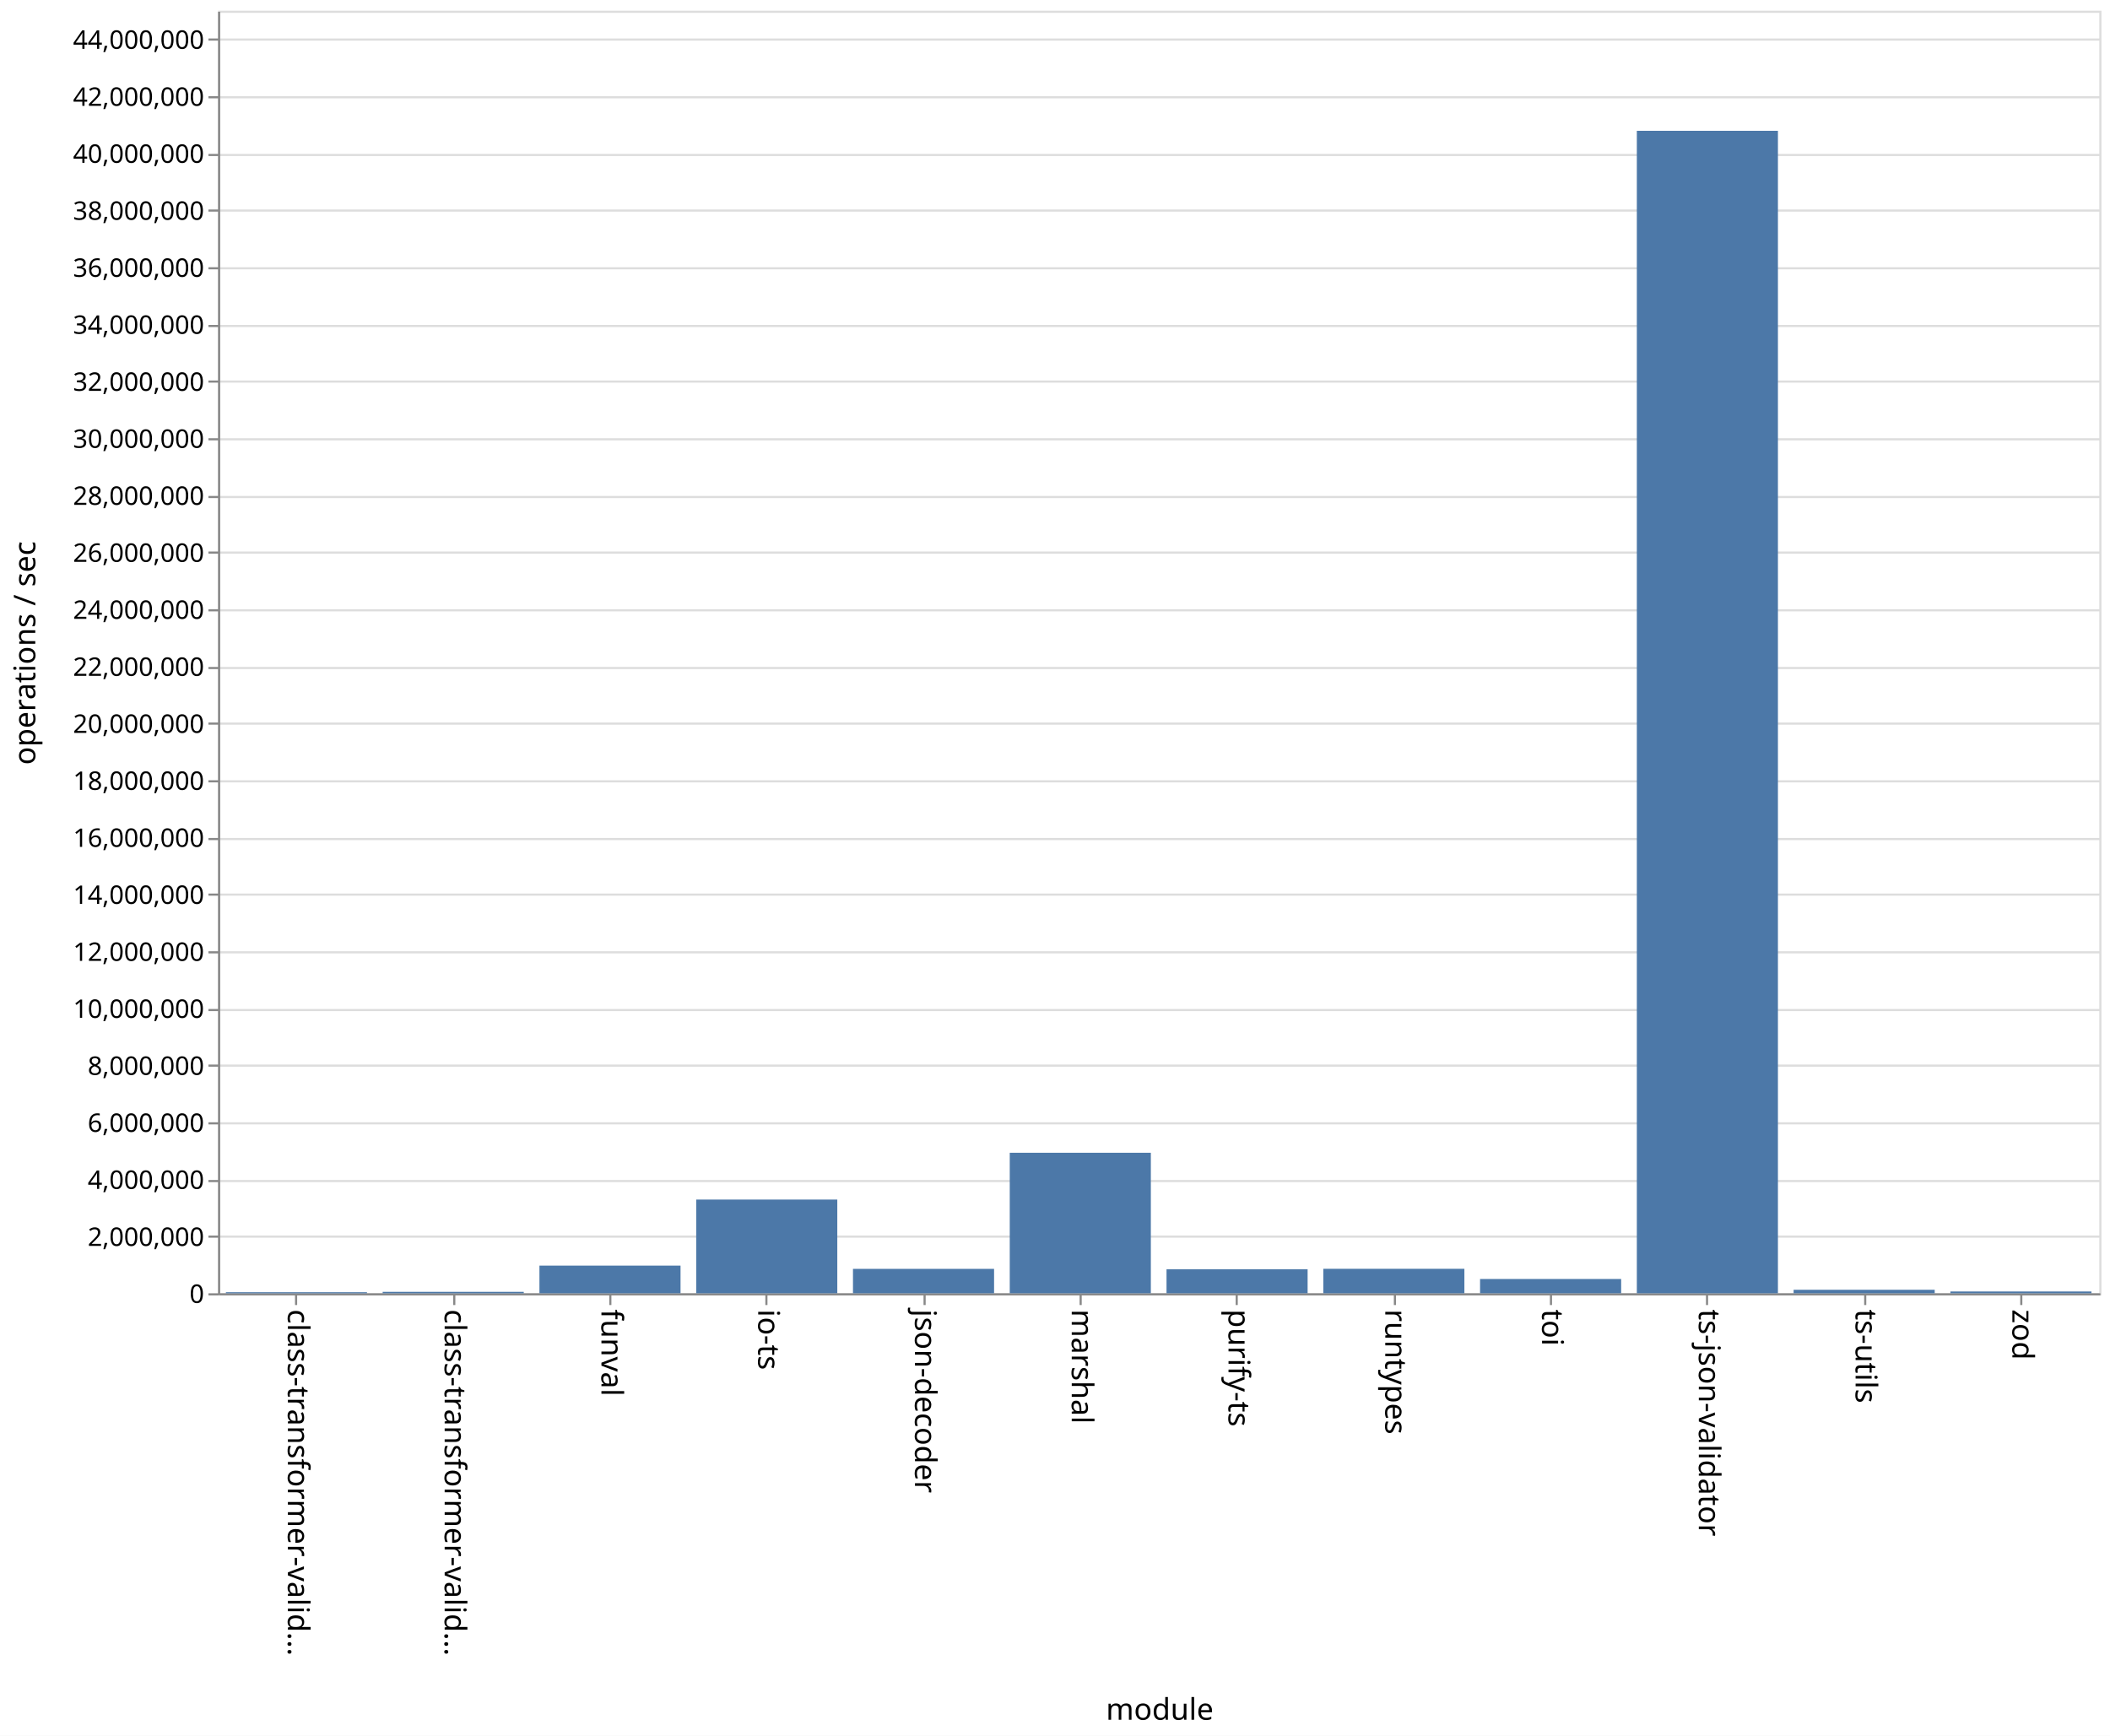
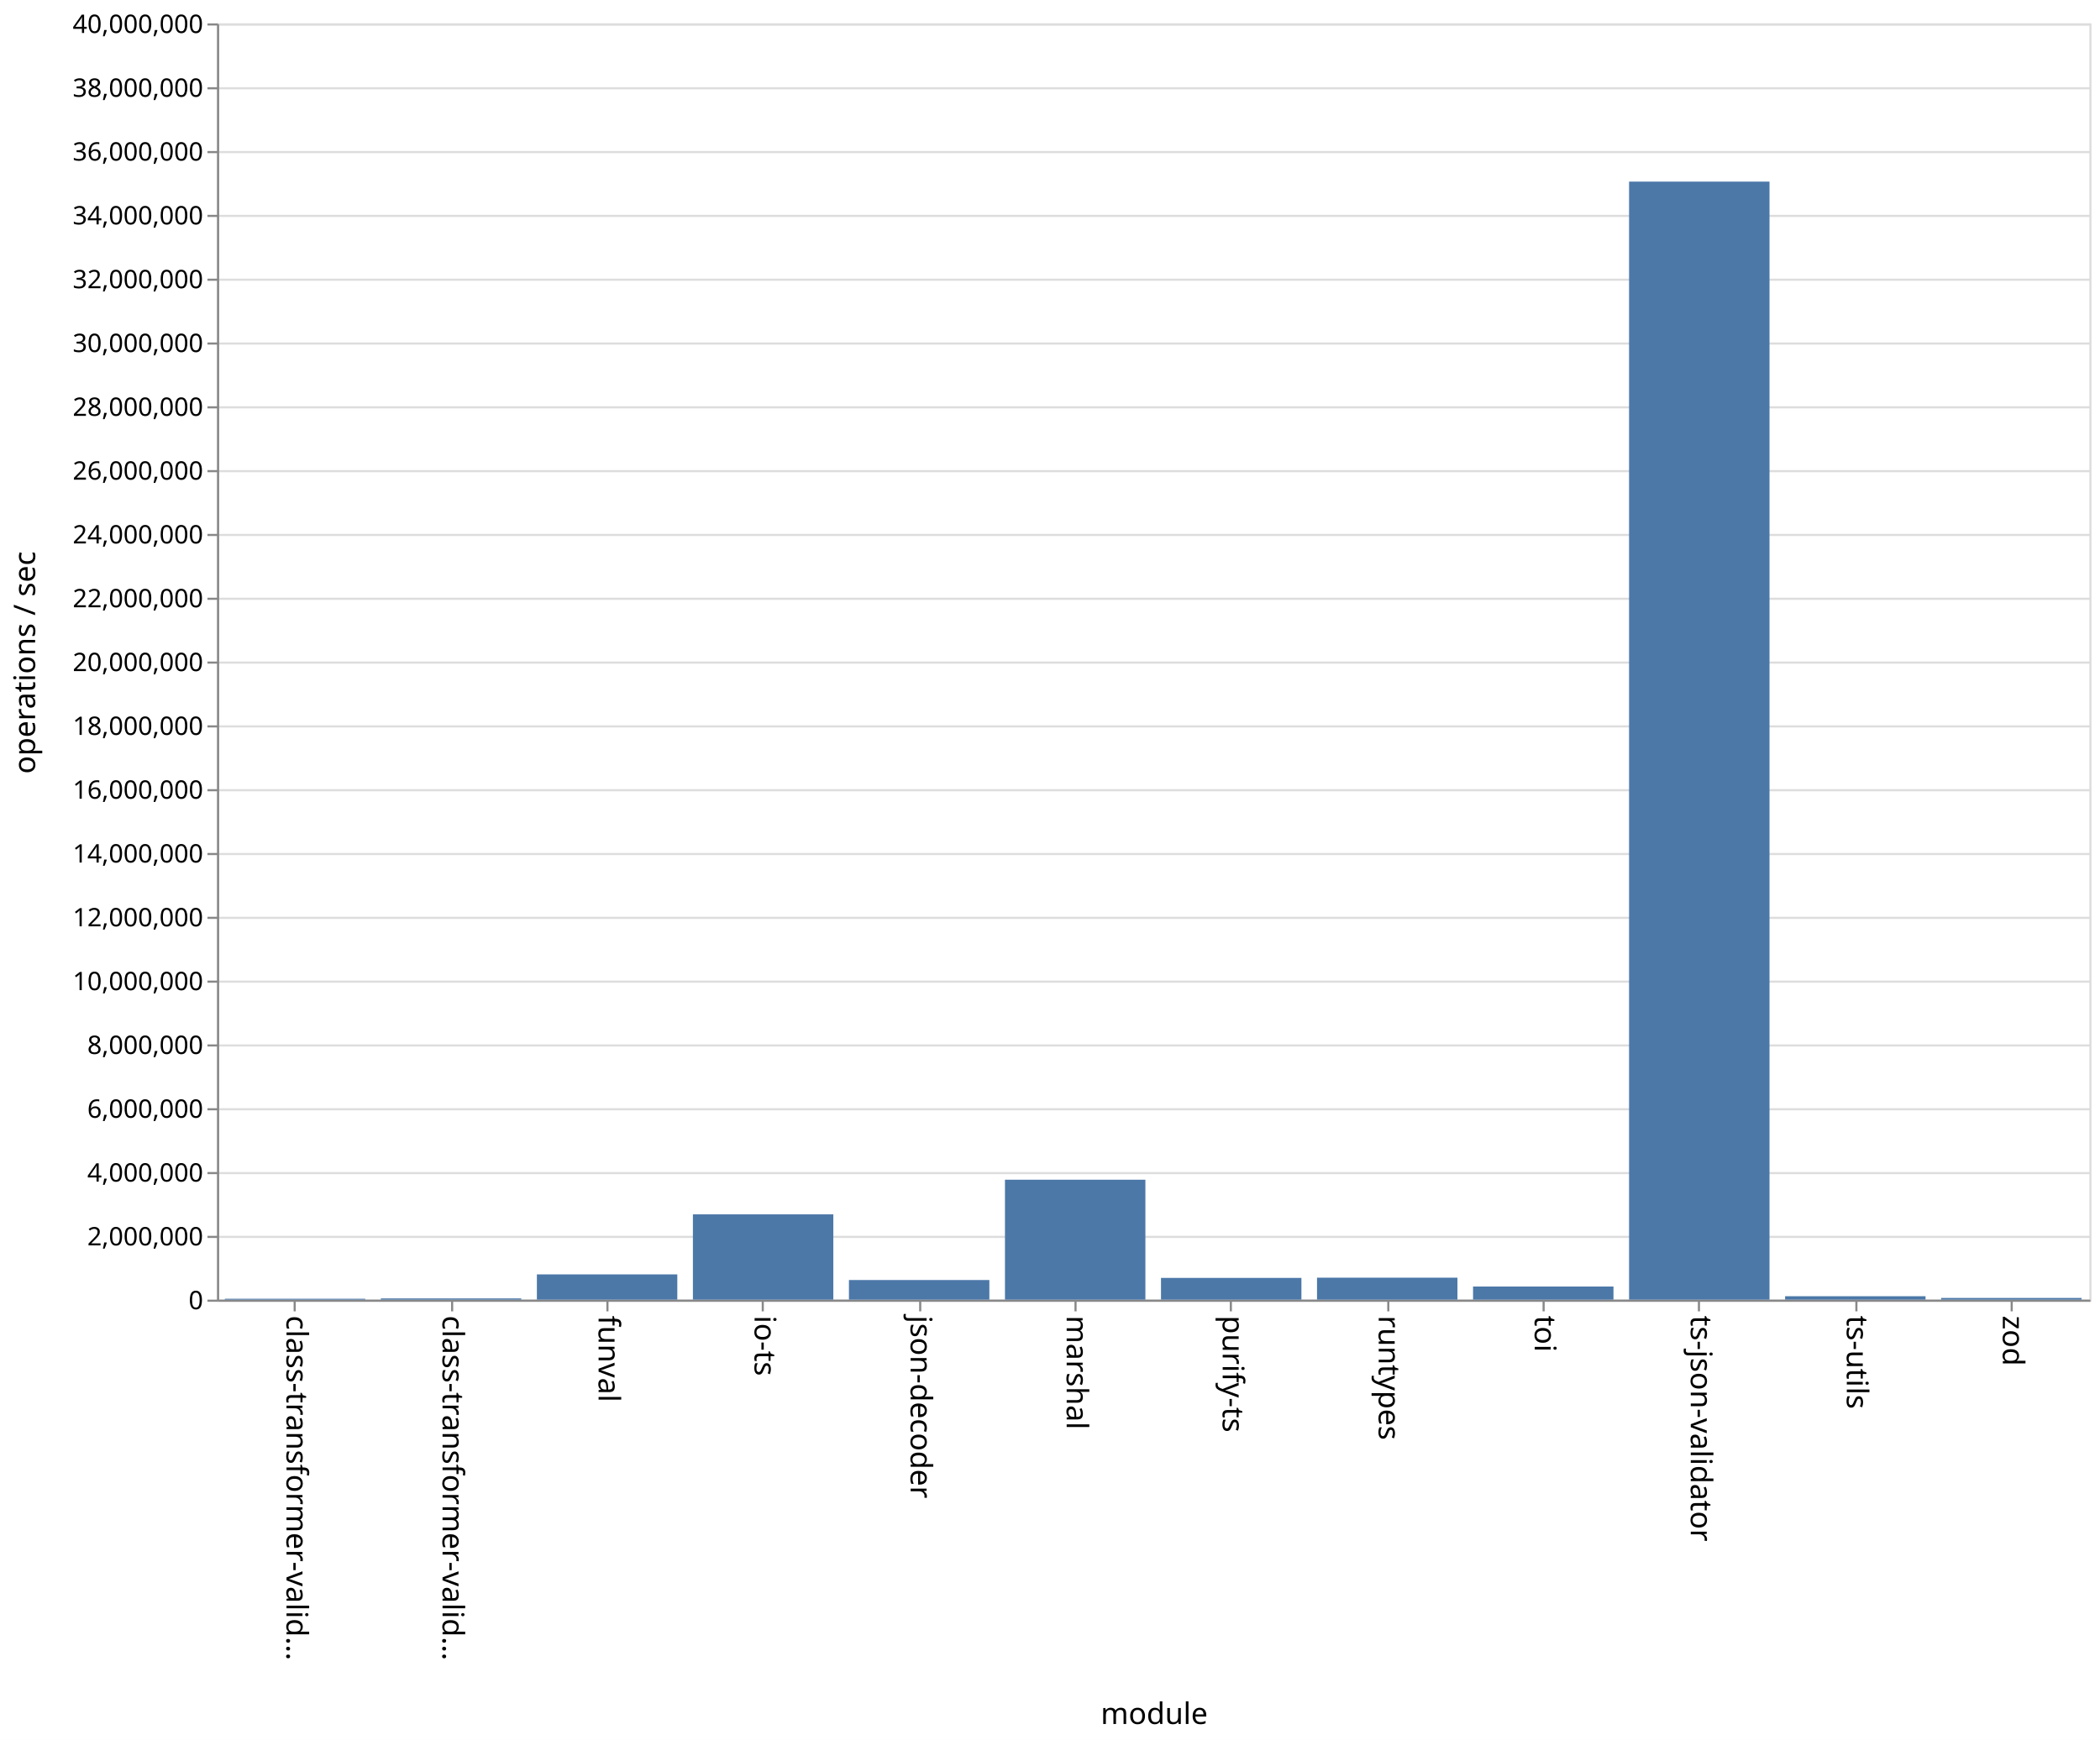
- <svg xmlns="http://www.w3.org/2000/svg" class="marks" width="987" height="812">
-   <path fill="#fff" d="M0 0h987v812H0z" />
+ <svg xmlns="http://www.w3.org/2000/svg" class="marks" width="987" height="818">
+   <path fill="#fff" d="M0 0h987v818H0z" />
  <g class="mark-group role-frame root">
-     <path class="background" d="M102.5 5.5h880v600h-880z" fill="none" stroke="#ddd" />
+     <path class="background" d="M102.5 11.5h880v600h-880z" fill="none" stroke="#ddd" />
    <g class="mark-group role-axis">
-       <path class="background" d="M102.5 5.5z" pointer-events="none" fill="none" />
+       <path class="background" d="M102.5 11.5z" pointer-events="none" fill="none" />
      <g class="mark-rule role-axis-grid" pointer-events="none" fill="none" stroke="#ddd">
-         <path d="M102.5 605.5h880M102.5 578.5h880M102.5 552.5h880M102.5 525.5h880M102.5 498.5h880M102.5 472.5h880M102.5 445.5h880M102.5 418.5h880M102.5 392.5h880M102.5 365.5h880M102.5 338.5h880M102.5 312.5h880M102.5 285.5h880M102.5 258.5h880M102.5 232.5h880M102.5 205.5h880M102.5 178.5h880M102.5 152.5h880M102.5 125.5h880M102.5 98.5h880M102.5 72.5h880M102.5 45.5h880M102.5 18.5h880" />
+         <path d="M102.5 611.5h880M102.5 581.5h880M102.5 551.5h880M102.5 521.5h880M102.5 491.5h880M102.5 461.5h880M102.5 431.5h880M102.5 401.5h880M102.5 371.5h880M102.5 341.5h880M102.5 311.5h880M102.5 281.5h880M102.5 251.5h880M102.5 221.5h880M102.5 191.5h880M102.5 161.5h880M102.5 131.5h880M102.5 101.5h880M102.5 71.5h880M102.5 41.5h880M102.5 11.5h880" />
      </g>
    </g>
    <g class="mark-group role-axis">
-       <path class="background" d="M102.5 605.5z" pointer-events="none" fill="none" />
+       <path class="background" d="M102.5 611.5z" pointer-events="none" fill="none" />
      <g class="mark-rule role-axis-tick" pointer-events="none" fill="none" stroke="#888">
-         <path d="M138.5 605.5v5M212.5 605.5v5M285.5 605.5v5M358.5 605.5v5M432.5 605.5v5M505.5 605.5v5M578.5 605.5v5M652.5 605.5v5M725.5 605.5v5M798.5 605.5v5M872.5 605.5v5M945.5 605.5v5" />
+         <path d="M138.5 611.5v5M212.5 611.5v5M285.5 611.5v5M358.5 611.5v5M432.5 611.5v5M505.5 611.5v5M578.5 611.5v5M652.5 611.5v5M725.5 611.5v5M798.5 611.5v5M872.5 611.5v5M945.5 611.5v5" />
      </g>
      <g class="mark-text role-axis-label" pointer-events="none" font-family="sans-serif" font-size="14">
-         <text transform="rotate(90 -238.917 373.583)">
+         <text transform="rotate(90 -241.917 376.583)">
                    class-transformer-valid…
                </text>
-         <text transform="rotate(90 -202.25 410.25)">
+         <text transform="rotate(90 -205.25 413.25)">
                    class-transformer-valid…
                </text>
-         <text transform="rotate(90 -165.583 446.917)">
+         <text transform="rotate(90 -168.583 449.917)">
                    funval
                </text>
-         <text transform="rotate(90 -128.917 483.583)">
+         <text transform="rotate(90 -131.917 486.583)">
                    io-ts
                </text>
-         <text transform="rotate(90 -92.25 520.25)">
+         <text transform="rotate(90 -95.25 523.25)">
                    json-decoder
                </text>
-         <text transform="rotate(90 -55.583 556.917)">
+         <text transform="rotate(90 -58.583 559.917)">
                    marshal
                </text>
-         <text transform="rotate(90 -18.917 593.583)">
+         <text transform="rotate(90 -21.917 596.583)">
                    purify-ts
                </text>
-         <text transform="rotate(90 17.75 630.25)">
+         <text transform="rotate(90 14.75 633.25)">
                    runtypes
                </text>
-         <text transform="rotate(90 54.417 666.917)">
+         <text transform="rotate(90 51.417 669.917)">
                    toi
                </text>
-         <text transform="rotate(90 91.083 703.583)">
+         <text transform="rotate(90 88.083 706.583)">
                    ts-json-validator
                </text>
-         <text transform="rotate(90 127.75 740.25)">
+         <text transform="rotate(90 124.75 743.25)">
                    ts-utils
                </text>
-         <text transform="rotate(90 164.417 776.917)">
+         <text transform="rotate(90 161.417 779.917)">
                    zod
                </text>
      </g>
-       <path fill="none" stroke="#888" d="M102.5 605.5h880" pointer-events="none" />
-       <text text-anchor="middle" transform="translate(542.5 804.5)" font-family="sans-serif" font-size="14" font-weight="400" pointer-events="none">
+       <path fill="none" stroke="#888" d="M102.5 611.5h880" pointer-events="none" />
+       <text text-anchor="middle" transform="translate(542.5 810.5)" font-family="sans-serif" font-size="14" font-weight="400" pointer-events="none">
                module
            </text>
    </g>
    <g class="mark-group role-axis">
-       <path class="background" d="M102.5 5.5z" pointer-events="none" fill="none" />
+       <path class="background" d="M102.5 11.5z" pointer-events="none" fill="none" />
      <g class="mark-rule role-axis-tick" pointer-events="none" fill="none" stroke="#888">
-         <path d="M102.5 605.5h-5M102.5 578.5h-5M102.5 552.5h-5M102.5 525.5h-5M102.5 498.5h-5M102.5 472.5h-5M102.5 445.5h-5M102.5 418.5h-5M102.5 392.5h-5M102.5 365.5h-5M102.5 338.5h-5M102.5 312.5h-5M102.5 285.5h-5M102.5 258.5h-5M102.5 232.5h-5M102.5 205.5h-5M102.5 178.5h-5M102.5 152.5h-5M102.5 125.5h-5M102.5 98.5h-5M102.5 72.5h-5M102.5 45.5h-5M102.5 18.5h-5" />
+         <path d="M102.5 611.5h-5M102.5 581.5h-5M102.5 551.5h-5M102.5 521.5h-5M102.5 491.5h-5M102.5 461.5h-5M102.5 431.5h-5M102.5 401.5h-5M102.5 371.5h-5M102.5 341.5h-5M102.5 311.5h-5M102.5 281.5h-5M102.5 251.5h-5M102.5 221.5h-5M102.5 191.5h-5M102.5 161.5h-5M102.5 131.5h-5M102.5 101.5h-5M102.5 71.5h-5M102.5 41.5h-5M102.5 11.5h-5" />
      </g>
      <g class="mark-text role-axis-label" pointer-events="none" text-anchor="end" font-family="sans-serif" font-size="12">
-         <text transform="translate(95.5 609.5)">
+         <text transform="translate(95.5 615.5)">
                    0
                </text>
-         <text transform="translate(95.5 582.833)">
+         <text transform="translate(95.5 585.5)">
                    2,000,000
                </text>
-         <text transform="translate(95.5 556.167)">
+         <text transform="translate(95.5 555.5)">
                    4,000,000
                </text>
-         <text transform="translate(95.5 529.5)">
+         <text transform="translate(95.5 525.5)">
                    6,000,000
                </text>
-         <text transform="translate(95.5 502.833)">
+         <text transform="translate(95.5 495.5)">
                    8,000,000
                </text>
-         <text transform="translate(95.5 476.167)">
+         <text transform="translate(95.5 465.5)">
                    10,000,000
                </text>
-         <text transform="translate(95.5 449.5)">
+         <text transform="translate(95.5 435.5)">
                    12,000,000
                </text>
-         <text transform="translate(95.5 422.833)">
+         <text transform="translate(95.5 405.5)">
                    14,000,000
                </text>
-         <text transform="translate(95.5 396.167)">
+         <text transform="translate(95.5 375.5)">
                    16,000,000
                </text>
-         <text transform="translate(95.5 369.5)">
+         <text transform="translate(95.5 345.5)">
                    18,000,000
                </text>
-         <text transform="translate(95.5 342.833)">
+         <text transform="translate(95.5 315.5)">
                    20,000,000
                </text>
-         <text transform="translate(95.5 316.167)">
+         <text transform="translate(95.5 285.5)">
                    22,000,000
                </text>
-         <text transform="translate(95.5 289.5)">
+         <text transform="translate(95.5 255.5)">
                    24,000,000
                </text>
-         <text transform="translate(95.5 262.833)">
+         <text transform="translate(95.5 225.5)">
                    26,000,000
                </text>
-         <text transform="translate(95.5 236.167)">
+         <text transform="translate(95.5 195.5)">
                    28,000,000
                </text>
-         <text transform="translate(95.5 209.5)">
+         <text transform="translate(95.5 165.5)">
                    30,000,000
                </text>
-         <text transform="translate(95.5 182.833)">
+         <text transform="translate(95.5 135.5)">
                    32,000,000
                </text>
-         <text transform="translate(95.5 156.167)">
+         <text transform="translate(95.5 105.5)">
                    34,000,000
                </text>
-         <text transform="translate(95.5 129.5)">
+         <text transform="translate(95.5 75.5)">
                    36,000,000
                </text>
-         <text transform="translate(95.5 102.833)">
+         <text transform="translate(95.5 45.5)">
                    38,000,000
                </text>
-         <text transform="translate(95.5 76.167)">
+         <text transform="translate(95.5 15.5)">
                    40,000,000
                </text>
-         <text transform="translate(95.5 49.5)">
-                     42,000,000
-                 </text>
-         <text transform="translate(95.5 22.833)">
-                     44,000,000
-                 </text>
      </g>
-       <path fill="none" stroke="#888" d="M102.5 605.5V5.5" pointer-events="none" />
-       <text text-anchor="middle" transform="rotate(-90 161 144.5)" font-family="sans-serif" font-size="14" font-weight="400" pointer-events="none">
+       <path fill="none" stroke="#888" d="M102.5 611.5v-600" pointer-events="none" />
+       <text text-anchor="middle" transform="rotate(-90 164 147.5)" font-family="sans-serif" font-size="14" font-weight="400" pointer-events="none">
                operations / sec
            </text>
    </g>
    <g class="mark-rect role-mark marks" fill="#4c78a8">
-       <path d="M105.667 604.51h66v.49h-66zM179 604.325h66V605h-66zM252.333 592.053h66V605h-66zM325.667 561.155h66V605h-66zM399 593.578h66V605h-66zM472.333 539.265h66V605h-66zM545.667 593.776h66V605h-66zM619 593.548h66V605h-66zM692.333 598.315h66V605h-66zM765.667 61.192h66V605h-66zM839 603.361h66V605h-66zM912.333 604.16h66v.84h-66z" />
+       <path d="M105.667 610.583h66V611h-66zM179 610.426h66V611h-66zM252.333 599.125h66V611h-66zM325.667 570.902h66V611h-66zM399 601.777h66V611h-66zM472.333 554.618h66V611h-66zM545.667 600.777h66V611h-66zM619 600.675h66V611h-66zM692.333 604.833h66V611h-66zM765.667 85.38h66V611h-66zM839 609.392h66V611h-66zM912.333 610.206h66V611h-66z" />
    </g>
  </g>
</svg>
